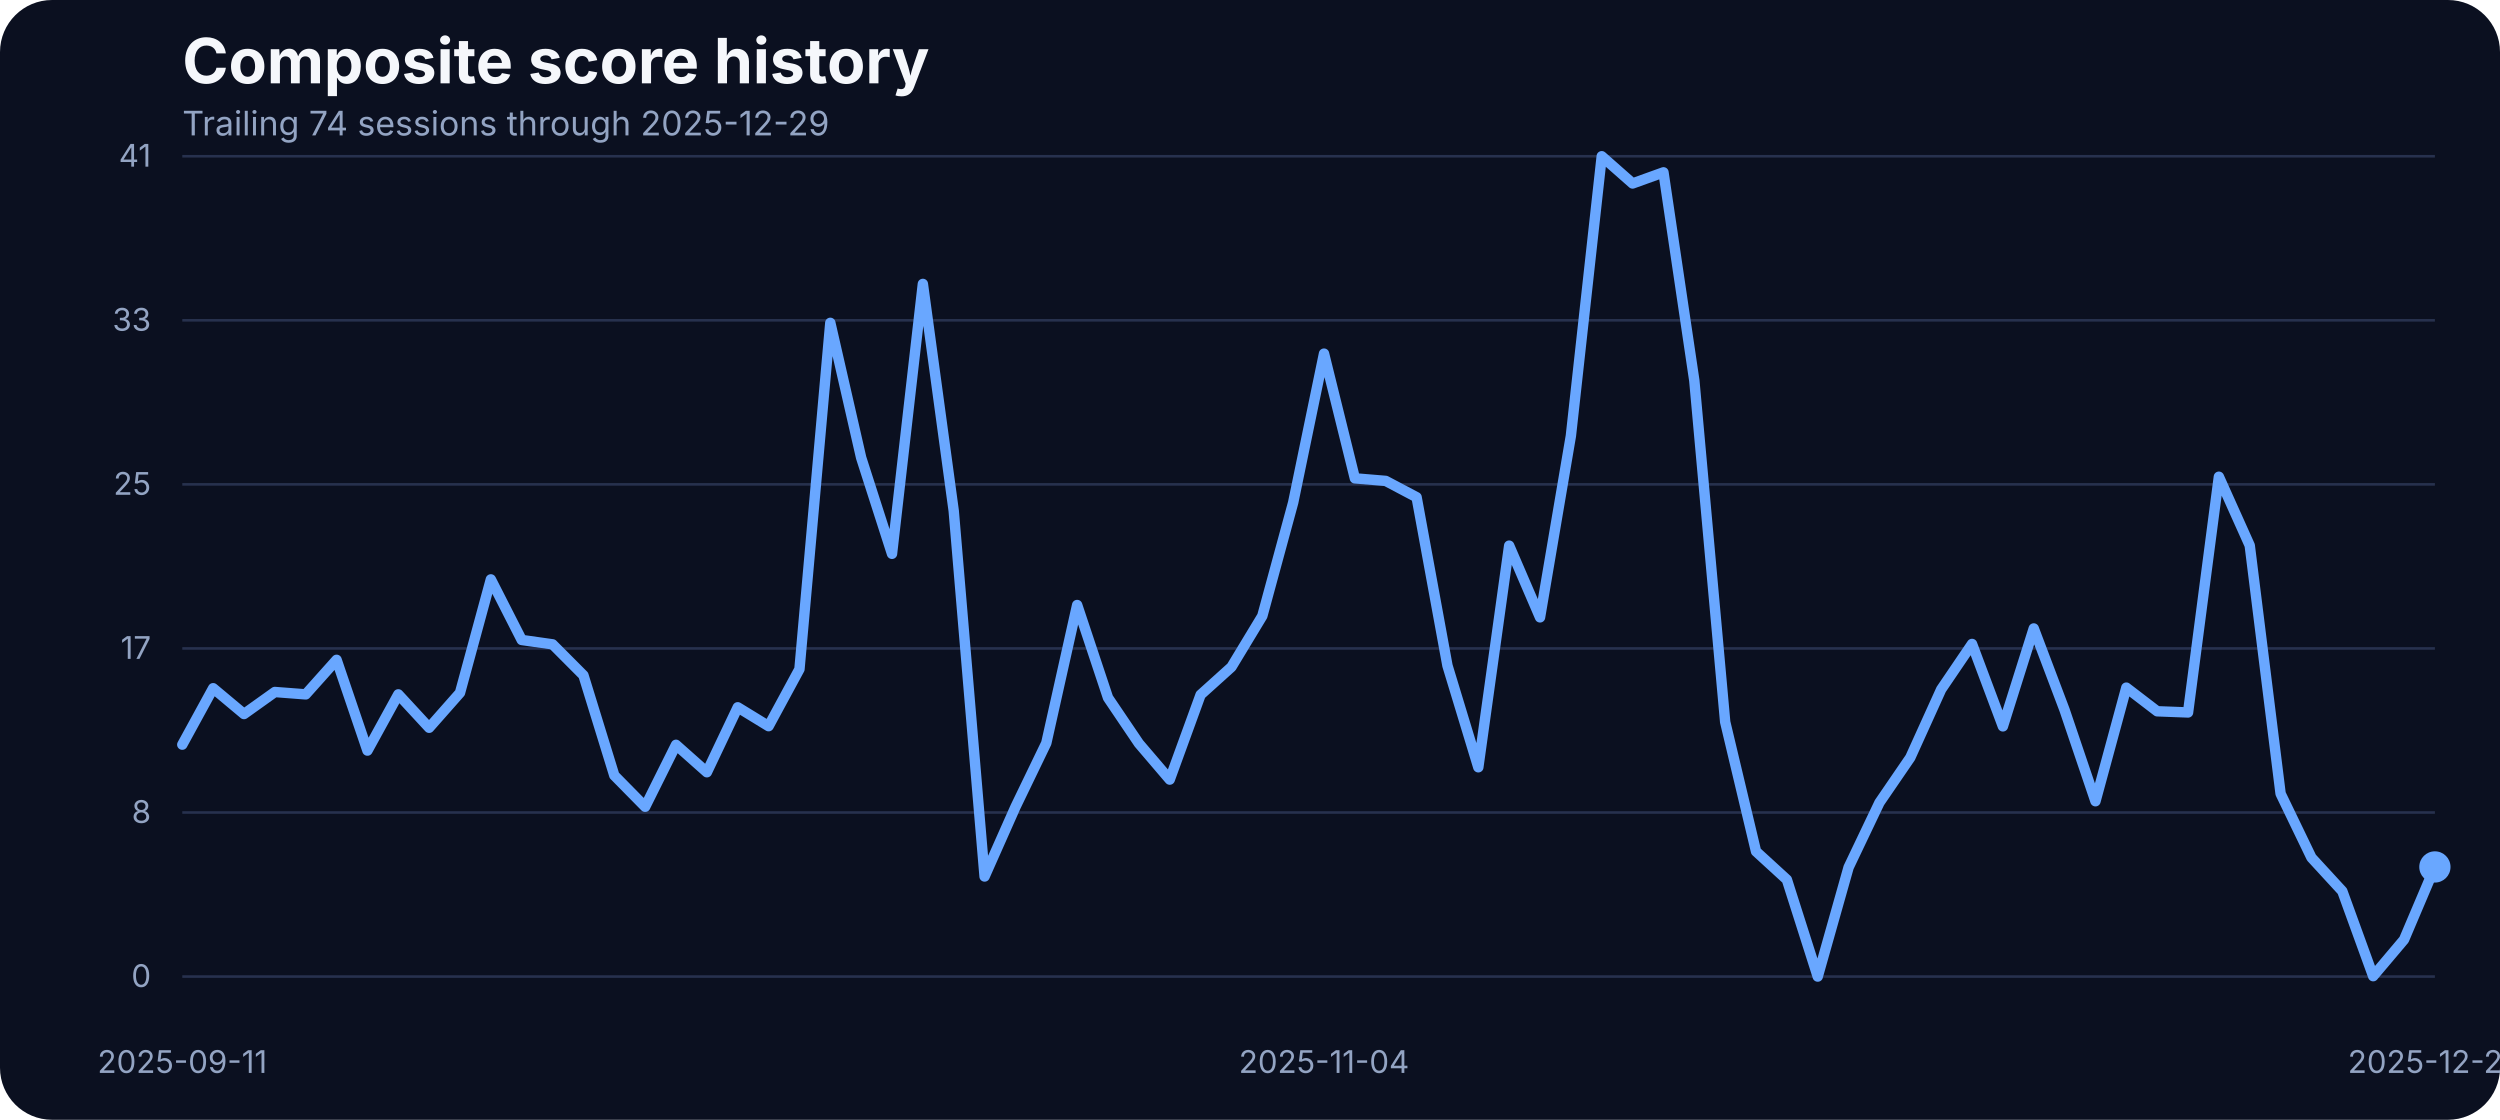
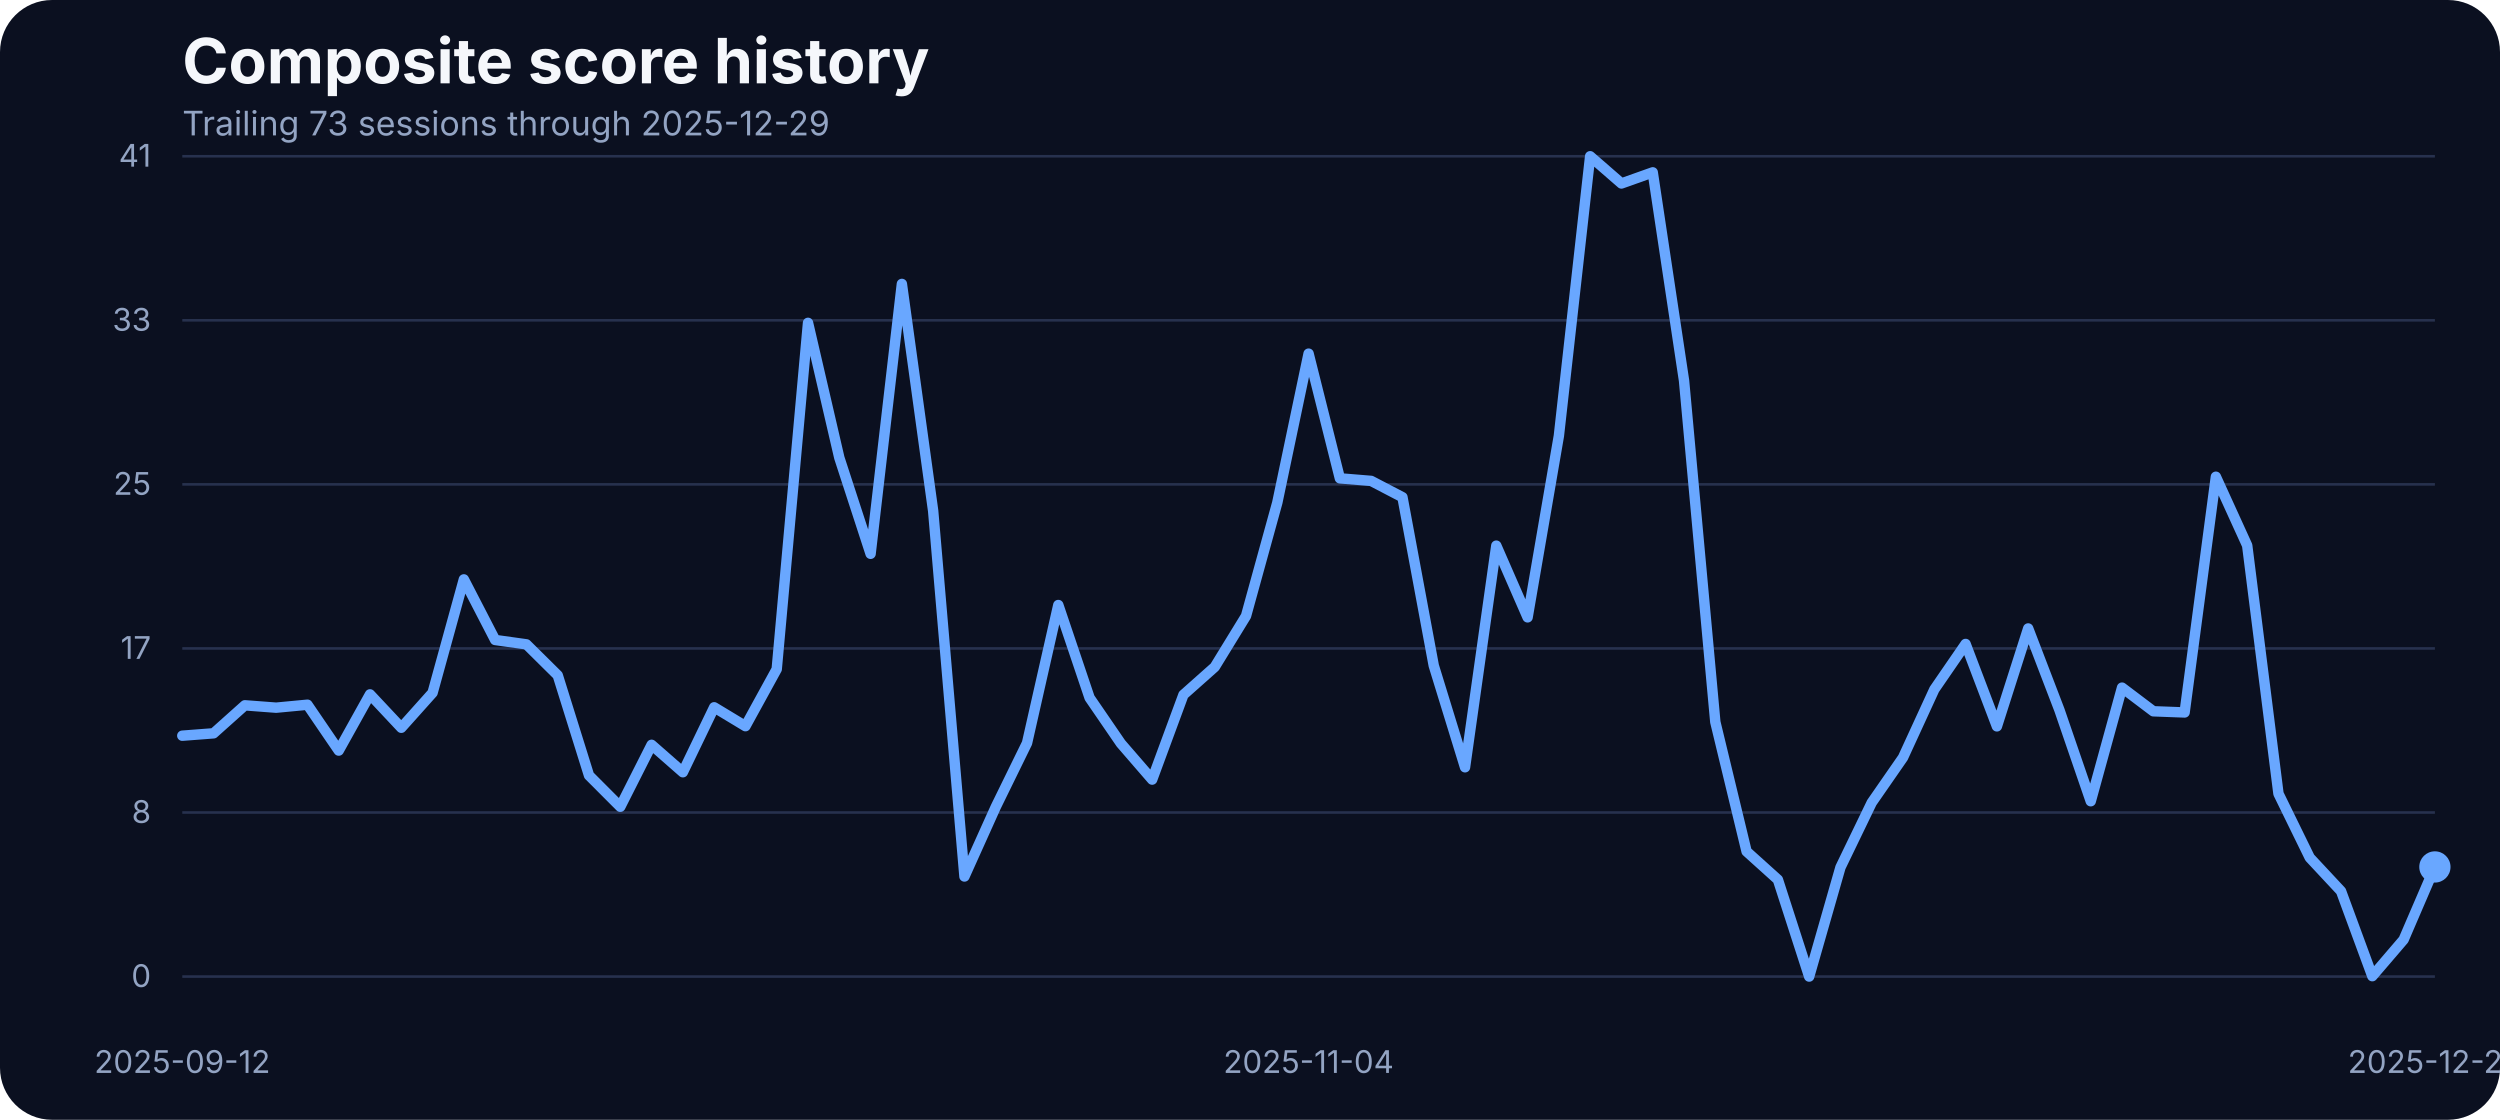
<svg xmlns="http://www.w3.org/2000/svg" width="960" height="430" viewBox="0 0 960 430" role="img" aria-label="Composite score history">
  <rect width="100%" height="100%" fill="#0b1020" rx="20" />
  <text x="70" y="32" fill="#f5f7fb" font-family="Inter, Arial, sans-serif" font-size="24" font-weight="700">Composite score history</text>
-   <text x="70" y="52" fill="#93a4c3" font-family="Inter, Arial, sans-serif" font-size="13">Trailing 74 sessions through 2025-12-29</text>
+   <text x="70" y="52" fill="#93a4c3" font-family="Inter, Arial, sans-serif" font-size="13">Trailing 73 sessions through 2025-12-29</text>
  <line x1="70" x2="935" y1="375.00" y2="375.00" stroke="#27314e" stroke-width="1" />
  <text x="58" y="379.00" text-anchor="end" fill="#93a4c3" font-family="Inter, Arial, sans-serif" font-size="12">0</text>
  <line x1="70" x2="935" y1="312.00" y2="312.00" stroke="#27314e" stroke-width="1" />
  <text x="58" y="316.00" text-anchor="end" fill="#93a4c3" font-family="Inter, Arial, sans-serif" font-size="12">8</text>
  <line x1="70" x2="935" y1="249.00" y2="249.00" stroke="#27314e" stroke-width="1" />
  <text x="58" y="253.00" text-anchor="end" fill="#93a4c3" font-family="Inter, Arial, sans-serif" font-size="12">17</text>
  <line x1="70" x2="935" y1="186.00" y2="186.00" stroke="#27314e" stroke-width="1" />
  <text x="58" y="190.00" text-anchor="end" fill="#93a4c3" font-family="Inter, Arial, sans-serif" font-size="12">25</text>
  <line x1="70" x2="935" y1="123.00" y2="123.00" stroke="#27314e" stroke-width="1" />
  <text x="58" y="127.00" text-anchor="end" fill="#93a4c3" font-family="Inter, Arial, sans-serif" font-size="12">33</text>
  <line x1="70" x2="935" y1="60.00" y2="60.00" stroke="#27314e" stroke-width="1" />
  <text x="58" y="64.00" text-anchor="end" fill="#93a4c3" font-family="Inter, Arial, sans-serif" font-size="12">41</text>
-   <text x="70.00" y="412" text-anchor="middle" fill="#93a4c3" font-family="Inter, Arial, sans-serif" font-size="12">2025-09-11</text>
-   <text x="508.42" y="412" text-anchor="middle" fill="#93a4c3" font-family="Inter, Arial, sans-serif" font-size="12">2025-11-04</text>
+   <text x="70.00" y="412" text-anchor="middle" fill="#93a4c3" font-family="Inter, Arial, sans-serif" font-size="12">2025-09-12</text>
+   <text x="502.50" y="412" text-anchor="middle" fill="#93a4c3" font-family="Inter, Arial, sans-serif" font-size="12">2025-11-04</text>
  <text x="935.00" y="412" text-anchor="middle" fill="#93a4c3" font-family="Inter, Arial, sans-serif" font-size="12">2025-12-29</text>
-   <path d="M 70.00 285.94 L 81.85 264.28 L 93.70 274.19 L 105.55 265.73 L 117.40 266.64 L 129.25 253.38 L 141.10 288.22 L 152.95 266.64 L 164.79 279.46 L 176.64 266.03 L 188.49 222.49 L 200.34 245.75 L 212.19 247.43 L 224.04 259.32 L 235.89 297.76 L 247.74 309.80 L 259.59 286.01 L 271.44 296.54 L 283.29 271.60 L 295.14 278.85 L 306.99 256.96 L 318.84 123.98 L 330.68 175.75 L 342.53 212.66 L 354.38 109.03 L 366.23 196.19 L 378.08 336.57 L 389.93 309.88 L 401.78 285.33 L 413.63 232.33 L 425.48 267.94 L 437.33 285.48 L 449.18 299.36 L 461.03 266.80 L 472.88 256.12 L 484.73 236.53 L 496.58 192.98 L 508.42 135.80 L 520.27 183.68 L 532.12 184.67 L 543.97 190.93 L 555.82 255.59 L 567.67 294.63 L 579.52 209.53 L 591.37 237.06 L 603.22 167.36 L 615.07 60.00 L 626.92 70.45 L 638.77 66.18 L 650.62 146.17 L 662.47 277.24 L 674.32 326.96 L 686.16 337.79 L 698.01 375.00 L 709.86 333.06 L 721.71 308.20 L 733.56 290.89 L 745.41 264.74 L 757.26 247.28 L 769.11 278.92 L 780.96 241.33 L 792.81 272.67 L 804.66 307.67 L 816.51 264.05 L 828.36 273.13 L 840.21 273.58 L 852.05 183.07 L 863.90 209.46 L 875.75 304.77 L 887.60 329.32 L 899.45 342.21 L 911.30 374.85 L 923.15 360.82 L 935.00 332.91" fill="none" stroke="#69a7ff" stroke-width="4" stroke-linecap="round" stroke-linejoin="round" />
+   <path d="M 70.00 282.51 L 82.01 281.59 L 94.03 270.84 L 106.04 271.75 L 118.06 270.61 L 130.07 288.22 L 142.08 266.64 L 154.10 279.46 L 166.11 266.03 L 178.12 222.49 L 190.14 245.75 L 202.15 247.43 L 214.17 259.32 L 226.18 297.76 L 238.19 309.80 L 250.21 286.01 L 262.22 296.54 L 274.24 271.60 L 286.25 278.85 L 298.26 256.96 L 310.28 123.98 L 322.29 175.75 L 334.31 212.66 L 346.32 109.03 L 358.33 196.19 L 370.35 336.57 L 382.36 309.88 L 394.38 285.33 L 406.39 232.33 L 418.40 267.94 L 430.42 285.48 L 442.43 299.36 L 454.44 266.80 L 466.46 256.12 L 478.47 236.53 L 490.49 192.98 L 502.50 135.80 L 514.51 183.68 L 526.53 184.67 L 538.54 190.93 L 550.56 255.59 L 562.57 294.63 L 574.58 209.53 L 586.60 237.06 L 598.61 167.36 L 610.62 60.00 L 622.64 70.45 L 634.65 66.18 L 646.67 146.17 L 658.68 277.24 L 670.69 326.96 L 682.71 337.79 L 694.72 375.00 L 706.74 333.06 L 718.75 308.20 L 730.76 290.89 L 742.78 264.74 L 754.79 247.28 L 766.81 278.92 L 778.82 241.33 L 790.83 272.67 L 802.85 307.67 L 814.86 264.05 L 826.88 273.13 L 838.89 273.58 L 850.90 183.07 L 862.92 209.46 L 874.93 304.77 L 886.94 329.32 L 898.96 342.21 L 910.97 374.85 L 922.99 360.82 L 935.00 332.91" fill="none" stroke="#69a7ff" stroke-width="4" stroke-linecap="round" stroke-linejoin="round" />
  <circle cx="935.00" cy="332.91" r="6" fill="#69a7ff" />
</svg>
